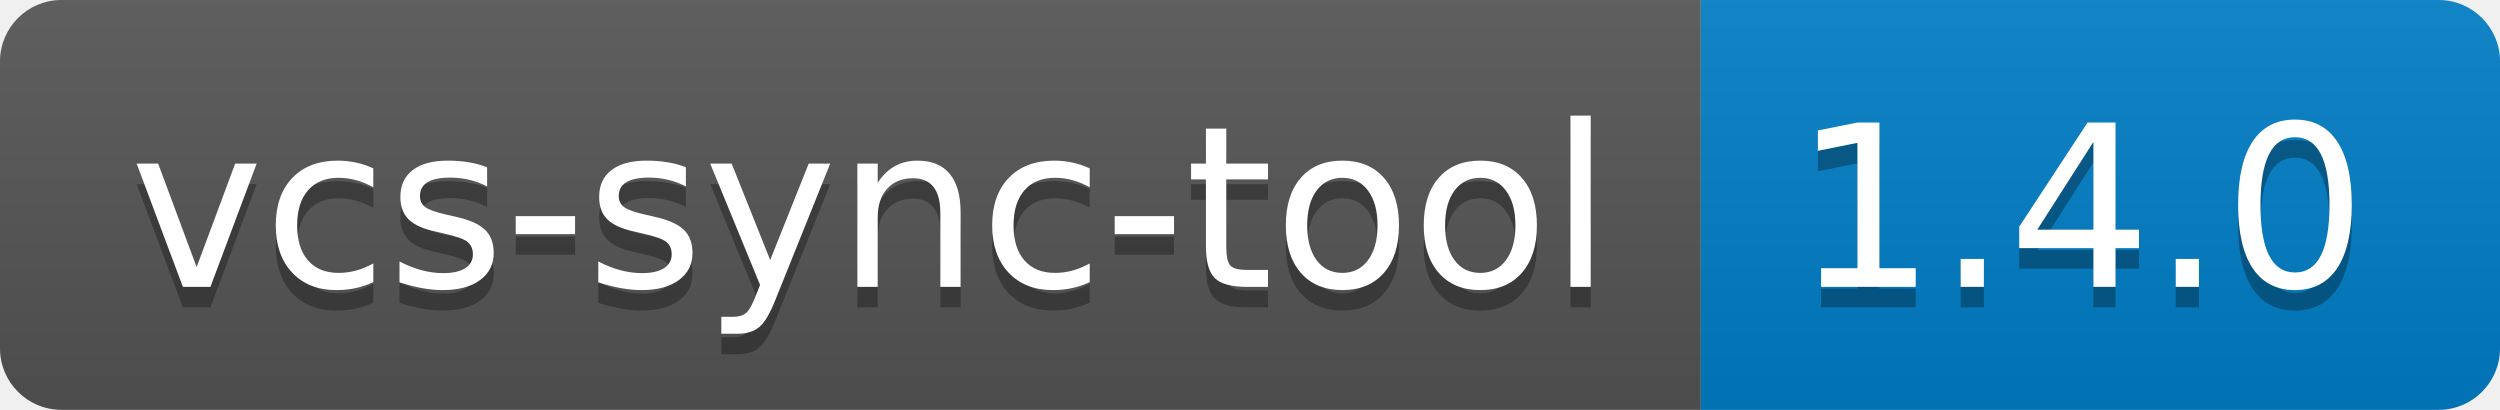
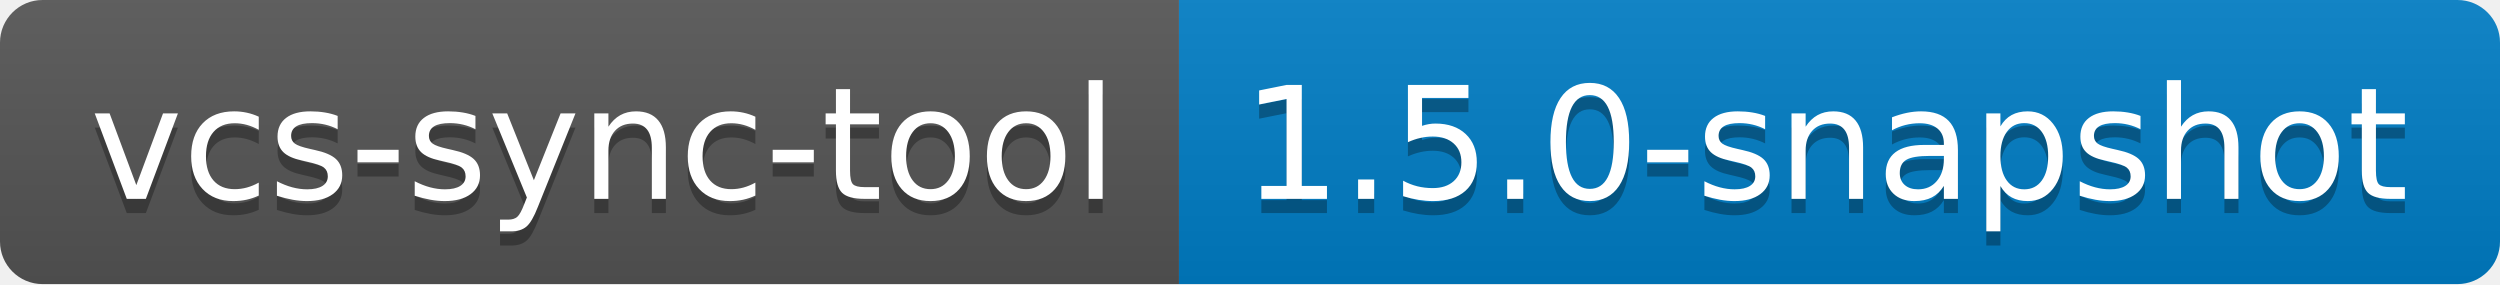
- <svg xmlns="http://www.w3.org/2000/svg" width="122" height="20" role="img" aria-label="vcs-sync-tool: 1.4.0">
+ <svg xmlns="http://www.w3.org/2000/svg" width="176" height="20" role="img" aria-label="vcs-sync-tool: 1.5.0-snapshot">
  <linearGradient id="s" x2="0" y2="100%">
    <stop offset="0" stop-color="#bbb" stop-opacity=".1" />
    <stop offset="1" stop-opacity=".1" />
  </linearGradient>
  <clipPath id="r">
-     <rect width="122" height="20" rx="3" fill="#fff" />
+     <rect width="176" height="20" rx="3" fill="#fff" />
  </clipPath>
  <g clip-path="url(#r)">
    <rect width="83" height="20" fill="#555" />
-     <rect x="83" width="39" height="20" fill="#007ec6" />
-     <rect width="122" height="20" fill="url(#s)" />
+     <rect x="83" width="93" height="20" fill="#007ec6" />
+     <rect width="176" height="20" fill="url(#s)" />
  </g>
  <g fill="#fff" text-anchor="middle" font-family="Verdana,Geneva,DejaVu Sans,sans-serif" text-rendering="geometricPrecision" font-size="110">
    <text aria-hidden="true" x="425" y="150" fill="#010101" fill-opacity=".3" transform="scale(.1)" textLength="730">vcs-sync-tool</text>
    <text x="425" y="140" transform="scale(.1)" fill="#fff" textLength="730">vcs-sync-tool</text>
-     <text aria-hidden="true" x="1015" y="150" fill="#010101" fill-opacity=".3" transform="scale(.1)" textLength="290">1.4.0</text>
-     <text x="1015" y="140" transform="scale(.1)" fill="#fff" textLength="290">1.4.0</text>
+     <text aria-hidden="true" x="1285" y="150" fill="#010101" fill-opacity=".3" transform="scale(.1)" textLength="830">1.5.0-snapshot</text>
+     <text x="1285" y="140" transform="scale(.1)" fill="#fff" textLength="830">1.5.0-snapshot</text>
  </g>
</svg>
